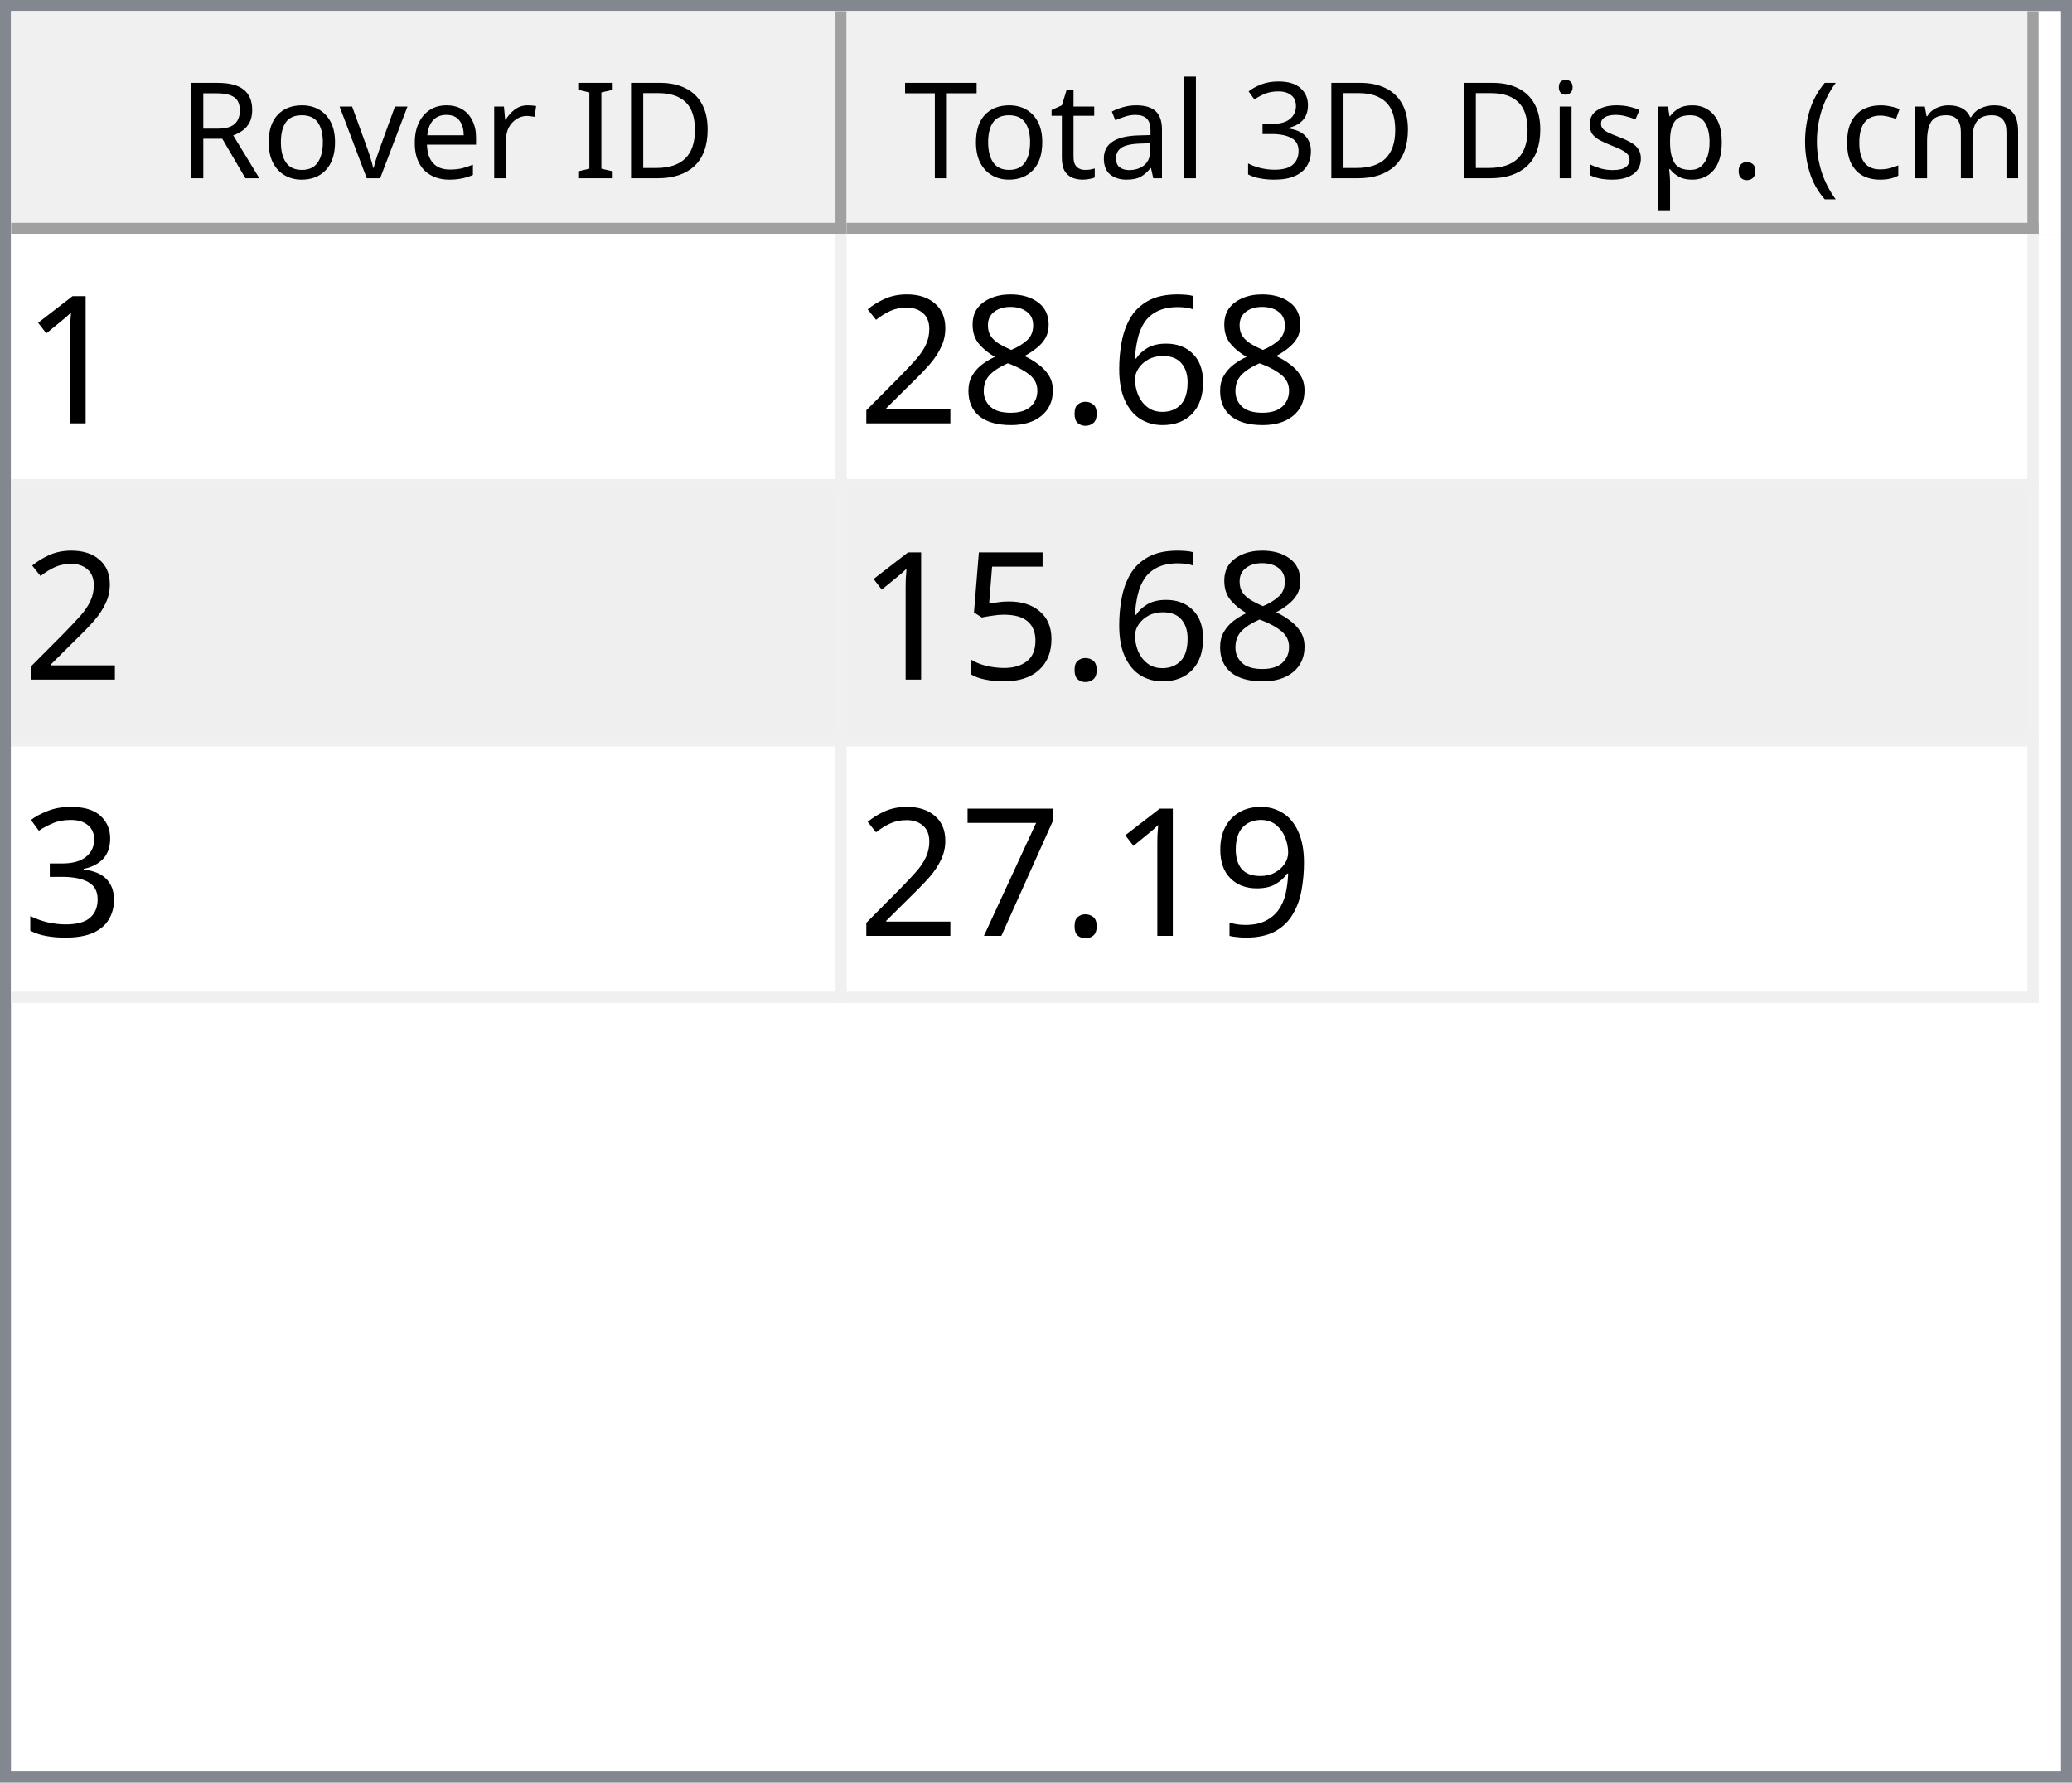
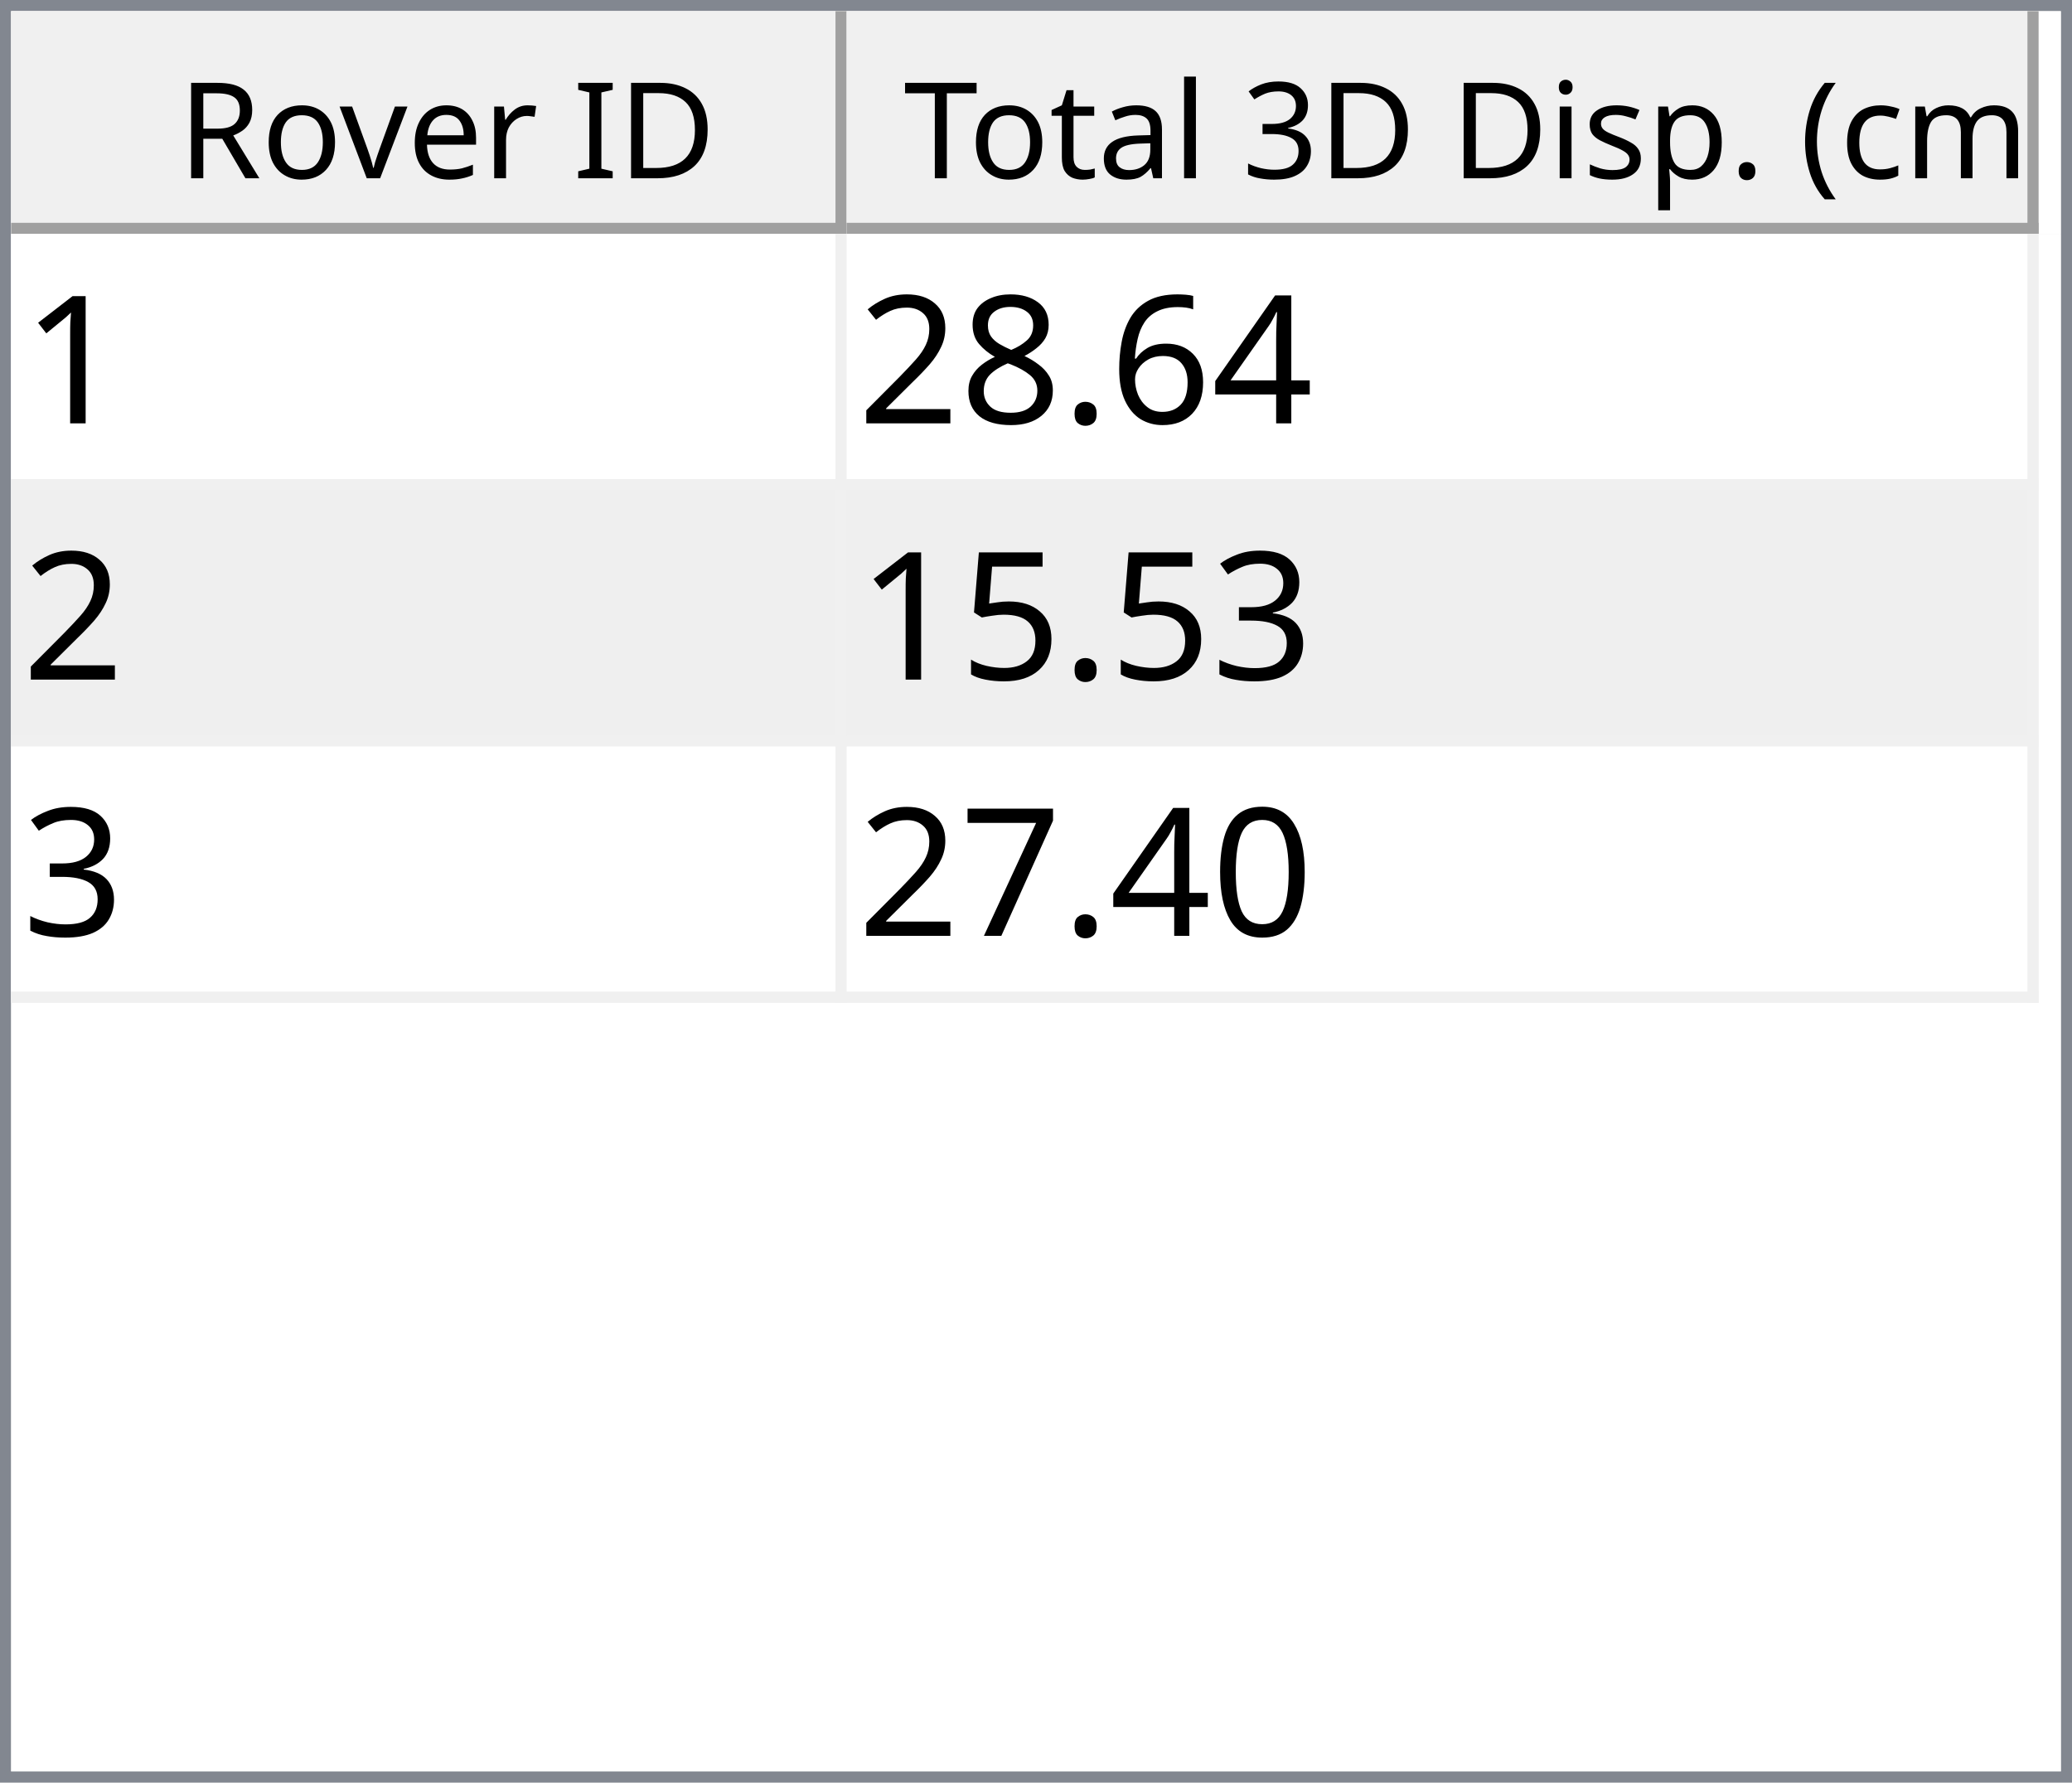
<svg xmlns="http://www.w3.org/2000/svg" style="fill-opacity:1; color-rendering:auto; color-interpolation:auto; text-rendering:auto; stroke:black; stroke-linecap:square; stroke-miterlimit:10; shape-rendering:auto; stroke-opacity:1; fill:black; stroke-dasharray:none; font-weight:normal; stroke-width:1; font-family:'Dialog'; font-style:normal; stroke-linejoin:miter; font-size:12px; stroke-dashoffset:0; image-rendering:auto;" width="186" height="160">
  <defs id="genericDefs" />
  <g>
    <defs id="defs1">
      <clipPath clipPathUnits="userSpaceOnUse" id="clipPath1">
        <path d="M0 0 L186 0 L186 160 L0 160 L0 0 Z" />
      </clipPath>
      <clipPath clipPathUnits="userSpaceOnUse" id="clipPath2">
        <path d="M0 0 L0 160 L186 160 L186 0 Z" />
      </clipPath>
      <clipPath clipPathUnits="userSpaceOnUse" id="clipPath3">
        <path d="M0 0 L0 20 L184 20 L184 0 Z" />
      </clipPath>
      <clipPath clipPathUnits="userSpaceOnUse" id="clipPath4">
        <path d="M0 0 L0 20 L75 20 L75 0 Z" />
      </clipPath>
      <clipPath clipPathUnits="userSpaceOnUse" id="clipPath5">
        <path d="M1 1 L1 19 L74 19 L74 1 Z" />
      </clipPath>
      <clipPath clipPathUnits="userSpaceOnUse" id="clipPath6">
        <path d="M0 0 L0 18 L73 18 L73 0 Z" />
      </clipPath>
      <clipPath clipPathUnits="userSpaceOnUse" id="clipPath7">
        <path d="M-0.5 -0.5 L-0.5 19.5 L74.5 19.5 L74.5 -0.5 Z" />
      </clipPath>
      <clipPath clipPathUnits="userSpaceOnUse" id="clipPath8">
        <path d="M0 0 L0 20 L107 20 L107 0 Z" />
      </clipPath>
      <clipPath clipPathUnits="userSpaceOnUse" id="clipPath9">
        <path d="M1 1 L1 19 L106 19 L106 1 Z" />
      </clipPath>
      <clipPath clipPathUnits="userSpaceOnUse" id="clipPath10">
        <path d="M0 0 L0 18 L105 18 L105 0 Z" />
      </clipPath>
      <clipPath clipPathUnits="userSpaceOnUse" id="clipPath11">
        <path d="M-0.5 -0.5 L-0.5 19.5 L106.5 19.5 L106.5 -0.5 Z" />
      </clipPath>
      <clipPath clipPathUnits="userSpaceOnUse" id="clipPath12">
        <path d="M0 0 L0 138 L184 138 L184 0 Z" />
      </clipPath>
      <clipPath clipPathUnits="userSpaceOnUse" id="clipPath13">
        <path d="M0 0 L0 69 L182 69 L182 0 Z" />
      </clipPath>
      <clipPath clipPathUnits="userSpaceOnUse" id="clipPath14">
        <path d="M-0.5 -0.5 L-0.5 68.5 L181.5 68.5 L181.5 -0.5 Z" />
      </clipPath>
      <clipPath clipPathUnits="userSpaceOnUse" id="clipPath15">
        <path d="M0 0 L0 22 L74 22 L74 0 Z" />
      </clipPath>
      <clipPath clipPathUnits="userSpaceOnUse" id="clipPath16">
        <path d="M0 0 L0 22 L106 22 L106 0 Z" />
      </clipPath>
      <font horiz-adv-x="64.551" id="font1">
        <font-face ascent="107.91" descent="25.098" units-per-em="100" style="font-style:normal; font-family:Segoe UI; font-weight:normal;" />
        <missing-glyph horiz-adv-x="64.551" d="M8.109 0 L8.109 68.266 L56.453 68.266 L56.453 0 L8.109 0 ZM15.328 7.234 L49.219 7.234 L49.219 61.031 L15.328 61.031 L15.328 7.234 Z" />
        <glyph unicode="D" horiz-adv-x="70.117" d="M9.188 0 L9.188 70.016 L28.516 70.016 Q65.531 70.016 65.531 35.891 Q65.531 19.672 55.25 9.836 Q44.969 0 27.734 0 L9.188 0 ZM17.391 62.594 L17.391 7.422 L27.828 7.422 Q41.609 7.422 49.273 14.797 Q56.938 22.172 56.938 35.688 Q56.938 62.594 28.328 62.594 L17.391 62.594 Z" />
        <glyph unicode="I" horiz-adv-x="26.611" d="M17.391 0 L9.188 0 L9.188 70.016 L17.391 70.016 L17.391 0 Z" />
        <glyph unicode=" " horiz-adv-x="27.393" d="" />
        <glyph unicode="r" horiz-adv-x="34.766" d="M34.188 41.891 Q32.078 43.5 28.125 43.5 Q23 43.5 19.555 38.672 Q16.109 33.844 16.109 25.484 L16.109 0 L8.109 0 L8.109 50 L16.109 50 L16.109 39.703 L16.312 39.703 Q18.016 44.969 21.531 47.922 Q25.047 50.875 29.391 50.875 Q32.516 50.875 34.188 50.203 L34.188 41.891 Z" />
        <glyph unicode="e" horiz-adv-x="52.295" d="M48.297 23 L12.984 23 Q13.188 14.656 17.484 10.109 Q21.781 5.562 29.297 5.562 Q37.75 5.562 44.828 11.141 L44.828 3.609 Q38.234 -1.172 27.391 -1.172 Q16.797 -1.172 10.742 5.641 Q4.688 12.453 4.688 24.812 Q4.688 36.469 11.305 43.82 Q17.922 51.172 27.734 51.172 Q37.547 51.172 42.922 44.828 Q48.297 38.484 48.297 27.203 L48.297 23 ZM40.094 29.781 Q40.047 36.719 36.75 40.578 Q33.453 44.438 27.594 44.438 Q21.922 44.438 17.969 40.383 Q14.016 36.328 13.094 29.781 L40.094 29.781 Z" />
        <glyph unicode="v" horiz-adv-x="47.9" d="M47.406 50 L27.484 0 L19.625 0 L0.688 50 L9.469 50 L22.172 13.672 Q23.578 9.672 23.922 6.688 L24.125 6.688 Q24.609 10.453 25.688 13.484 L38.969 50 L47.406 50 Z" />
        <glyph unicode="o" horiz-adv-x="58.594" d="M29 -1.172 Q17.922 -1.172 11.305 5.836 Q4.688 12.844 4.688 24.422 Q4.688 37.016 11.57 44.094 Q18.453 51.172 30.172 51.172 Q41.359 51.172 47.633 44.289 Q53.906 37.406 53.906 25.203 Q53.906 13.234 47.141 6.031 Q40.375 -1.172 29 -1.172 ZM29.594 44.438 Q21.875 44.438 17.383 39.188 Q12.891 33.938 12.891 24.703 Q12.891 15.828 17.43 10.695 Q21.969 5.562 29.594 5.562 Q37.359 5.562 41.531 10.594 Q45.703 15.625 45.703 24.906 Q45.703 34.281 41.531 39.359 Q37.359 44.438 29.594 44.438 Z" />
        <glyph unicode="R" horiz-adv-x="59.814" d="M59.375 0 L49.609 0 L37.891 19.625 Q36.281 22.359 34.766 24.289 Q33.25 26.219 31.664 27.438 Q30.078 28.656 28.25 29.219 Q26.422 29.781 24.125 29.781 L17.391 29.781 L17.391 0 L9.188 0 L9.188 70.016 L30.078 70.016 Q34.672 70.016 38.555 68.867 Q42.438 67.719 45.289 65.375 Q48.141 63.031 49.758 59.547 Q51.375 56.062 51.375 51.375 Q51.375 47.703 50.273 44.656 Q49.172 41.609 47.148 39.211 Q45.125 36.812 42.266 35.133 Q39.406 33.453 35.844 32.516 L35.844 32.328 Q37.594 31.547 38.891 30.547 Q40.188 29.547 41.359 28.18 Q42.531 26.812 43.68 25.078 Q44.828 23.344 46.234 21.047 L59.375 0 ZM17.391 62.594 L17.391 37.203 L28.516 37.203 Q31.594 37.203 34.203 38.133 Q36.812 39.062 38.719 40.797 Q40.625 42.531 41.703 45.047 Q42.781 47.562 42.781 50.688 Q42.781 56.297 39.141 59.445 Q35.5 62.594 28.609 62.594 L17.391 62.594 Z" />
        <glyph unicode=")" horiz-adv-x="30.176" d="M8.297 -15.922 L1.172 -15.922 Q16.406 2.344 16.406 26.812 Q16.406 51.469 1.078 70.016 L8.297 70.016 Q23.531 52.156 23.531 26.703 Q23.531 1.375 8.297 -15.922 Z" />
        <glyph unicode="m" horiz-adv-x="86.133" d="M79.109 0 L71.094 0 L71.094 28.719 Q71.094 37.016 68.531 40.727 Q65.969 44.438 59.906 44.438 Q54.781 44.438 51.195 39.75 Q47.609 35.062 47.609 28.516 L47.609 0 L39.594 0 L39.594 29.688 Q39.594 44.438 28.219 44.438 Q22.953 44.438 19.531 40.016 Q16.109 35.594 16.109 28.516 L16.109 0 L8.109 0 L8.109 50 L16.109 50 L16.109 42.094 L16.312 42.094 Q21.625 51.172 31.844 51.172 Q36.969 51.172 40.773 48.312 Q44.578 45.453 46 40.828 Q51.562 51.172 62.594 51.172 Q79.109 51.172 79.109 30.812 L79.109 0 Z" />
        <glyph unicode="c" horiz-adv-x="46.191" d="M42.188 2.297 Q36.422 -1.172 28.516 -1.172 Q17.828 -1.172 11.258 5.789 Q4.688 12.75 4.688 23.828 Q4.688 36.188 11.766 43.68 Q18.844 51.172 30.672 51.172 Q37.25 51.172 42.281 48.734 L42.281 40.531 Q36.719 44.438 30.375 44.438 Q22.703 44.438 17.797 38.945 Q12.891 33.453 12.891 24.516 Q12.891 15.719 17.508 10.641 Q22.125 5.562 29.891 5.562 Q36.422 5.562 42.188 9.906 L42.188 2.297 Z" />
        <glyph unicode="(" horiz-adv-x="30.176" d="M29.109 -15.922 L21.969 -15.922 Q6.844 1.375 6.844 26.703 Q6.844 52.156 21.969 70.016 L29.203 70.016 Q13.875 51.469 13.875 26.812 Q13.875 2.344 29.109 -15.922 Z" />
        <glyph unicode="." horiz-adv-x="21.68" d="M10.891 -1.078 Q8.641 -1.078 7.055 0.539 Q5.469 2.156 5.469 4.391 Q5.469 6.641 7.055 8.273 Q8.641 9.906 10.891 9.906 Q13.188 9.906 14.797 8.273 Q16.406 6.641 16.406 4.391 Q16.406 2.156 14.797 0.539 Q13.188 -1.078 10.891 -1.078 Z" />
        <glyph unicode="p" horiz-adv-x="58.789" d="M16.312 7.234 L16.109 7.234 L16.109 -23 L8.109 -23 L8.109 50 L16.109 50 L16.109 41.219 L16.312 41.219 Q22.219 51.172 33.594 51.172 Q43.266 51.172 48.688 44.461 Q54.109 37.75 54.109 26.469 Q54.109 13.922 48 6.375 Q41.891 -1.172 31.297 -1.172 Q21.578 -1.172 16.312 7.234 ZM16.109 27.391 L16.109 20.406 Q16.109 14.203 20.141 9.883 Q24.172 5.562 30.375 5.562 Q37.641 5.562 41.773 11.133 Q45.906 16.703 45.906 26.609 Q45.906 34.969 42.047 39.703 Q38.188 44.438 31.594 44.438 Q24.609 44.438 20.359 39.578 Q16.109 34.719 16.109 27.391 Z" />
        <glyph unicode="s" horiz-adv-x="42.432" d="M5.078 1.812 L5.078 10.406 Q11.625 5.562 19.484 5.562 Q30.031 5.562 30.031 12.594 Q30.031 14.594 29.125 15.992 Q28.219 17.391 26.68 18.461 Q25.141 19.531 23.07 20.383 Q21 21.234 18.609 22.172 Q15.281 23.484 12.766 24.828 Q10.25 26.172 8.57 27.859 Q6.891 29.547 6.031 31.695 Q5.172 33.844 5.172 36.719 Q5.172 40.234 6.789 42.945 Q8.406 45.656 11.086 47.484 Q13.766 49.312 17.211 50.242 Q20.656 51.172 24.312 51.172 Q30.812 51.172 35.938 48.922 L35.938 40.828 Q30.422 44.438 23.25 44.438 Q21 44.438 19.195 43.922 Q17.391 43.406 16.094 42.477 Q14.797 41.547 14.086 40.258 Q13.375 38.969 13.375 37.406 Q13.375 35.453 14.086 34.133 Q14.797 32.812 16.164 31.789 Q17.531 30.766 19.484 29.938 Q21.438 29.109 23.922 28.125 Q27.25 26.859 29.883 25.516 Q32.516 24.172 34.375 22.484 Q36.234 20.797 37.234 18.602 Q38.234 16.406 38.234 13.375 Q38.234 9.672 36.602 6.938 Q34.969 4.203 32.234 2.398 Q29.5 0.594 25.93 -0.289 Q22.359 -1.172 18.453 -1.172 Q10.75 -1.172 5.078 1.812 Z" />
        <glyph unicode="i" horiz-adv-x="24.219" d="M12.203 62.703 Q10.062 62.703 8.547 64.164 Q7.031 65.625 7.031 67.875 Q7.031 70.125 8.547 71.609 Q10.062 73.094 12.203 73.094 Q14.406 73.094 15.945 71.609 Q17.484 70.125 17.484 67.875 Q17.484 65.719 15.945 64.211 Q14.406 62.703 12.203 62.703 ZM16.109 0 L8.109 0 L8.109 50 L16.109 50 L16.109 0 Z" />
        <glyph unicode="3" horiz-adv-x="53.906" d="M46.531 19.828 Q46.531 15.094 44.75 11.211 Q42.969 7.328 39.719 4.57 Q36.469 1.812 31.93 0.297 Q27.391 -1.219 21.922 -1.219 Q11.922 -1.219 6 2.594 L6 11.188 Q13.094 5.609 22.219 5.609 Q25.875 5.609 28.828 6.539 Q31.781 7.469 33.906 9.227 Q36.031 10.984 37.18 13.477 Q38.328 15.969 38.328 19.094 Q38.328 32.812 18.797 32.812 L12.984 32.812 L12.984 39.594 L18.5 39.594 Q35.797 39.594 35.797 52.484 Q35.797 64.406 22.609 64.406 Q15.188 64.406 8.688 59.422 L8.688 67.188 Q15.375 71.188 24.609 71.188 Q29 71.188 32.57 69.969 Q36.141 68.75 38.68 66.555 Q41.219 64.359 42.609 61.281 Q44 58.203 44 54.5 Q44 40.672 30.031 36.719 L30.031 36.531 Q33.594 36.141 36.625 34.797 Q39.656 33.453 41.852 31.305 Q44.047 29.156 45.289 26.25 Q46.531 23.344 46.531 19.828 Z" />
        <glyph unicode="l" horiz-adv-x="24.219" d="M16.109 0 L8.109 0 L8.109 74.031 L16.109 74.031 L16.109 0 Z" />
        <glyph unicode="a" horiz-adv-x="50.879" d="M43.891 0 L35.891 0 L35.891 7.812 L35.688 7.812 Q30.469 -1.172 20.312 -1.172 Q12.844 -1.172 8.617 2.781 Q4.391 6.734 4.391 13.281 Q4.391 27.297 20.906 29.594 L35.891 31.688 Q35.891 44.438 25.594 44.438 Q16.547 44.438 9.281 38.281 L9.281 46.484 Q16.656 51.172 26.266 51.172 Q43.891 51.172 43.891 32.516 L43.891 0 ZM35.891 25.297 L23.828 23.641 Q18.266 22.859 15.43 20.875 Q12.594 18.891 12.594 13.875 Q12.594 10.203 15.211 7.883 Q17.828 5.562 22.172 5.562 Q28.125 5.562 32.008 9.742 Q35.891 13.922 35.891 20.312 L35.891 25.297 Z" />
        <glyph unicode="t" horiz-adv-x="33.887" d="M31.297 0.484 Q28.469 -1.078 23.828 -1.078 Q10.688 -1.078 10.688 13.578 L10.688 43.172 L2.094 43.172 L2.094 50 L10.688 50 L10.688 62.203 L18.703 64.797 L18.703 50 L31.297 50 L31.297 43.172 L18.703 43.172 L18.703 14.984 Q18.703 9.969 20.414 7.82 Q22.125 5.672 26.078 5.672 Q29.109 5.672 31.297 7.328 L31.297 0.484 Z" />
        <glyph unicode="T" horiz-adv-x="52.393" d="M50.594 62.594 L30.375 62.594 L30.375 0 L22.172 0 L22.172 62.594 L2 62.594 L2 70.016 L50.594 70.016 L50.594 62.594 Z" />
      </font>
      <font horiz-adv-x="75.0" id="font2">
        <font-face ascent="100.537" descent="21.973" units-per-em="100" style="font-style:normal; font-family:sans-serif; font-weight:normal;" />
        <missing-glyph horiz-adv-x="75.0" d="M12.5 0 L12.5 62.5 L62.5 62.5 L62.5 0 L12.5 0 ZM14.062 1.562 L60.938 1.562 L60.938 60.938 L14.062 60.938 L14.062 1.562 Z" />
        <glyph unicode="1" horiz-adv-x="55.615" d="M37.25 0 L28.469 0 L28.469 56 Q25.297 52.984 20.141 49.953 Q14.984 46.922 10.891 45.406 L10.891 53.906 Q18.266 57.375 23.781 62.305 Q29.297 67.234 31.594 71.875 L37.25 71.875 L37.25 0 Z" />
+         <glyph unicode="4" horiz-adv-x="55.615" d="M32.328 0 L32.328 17.141 L1.266 17.141 L1.266 25.203 L33.938 71.578 L41.109 71.578 L41.109 25.203 L50.781 25.203 L50.781 17.141 L41.109 17.141 L41.109 0 L32.328 0 ZM32.328 25.203 L32.328 57.469 L9.906 25.203 L32.328 25.203 Z" />
        <glyph unicode="6" horiz-adv-x="55.615" d="M49.75 54.047 L41.016 53.375 Q39.844 58.547 37.703 60.891 Q34.125 64.656 28.906 64.656 Q24.703 64.656 21.531 62.312 Q17.391 59.281 14.992 53.469 Q12.594 47.656 12.5 36.922 Q15.672 41.75 20.266 44.094 Q24.859 46.438 29.891 46.438 Q38.672 46.438 44.852 39.969 Q51.031 33.5 51.031 23.25 Q51.031 16.5 48.125 10.719 Q45.219 4.938 40.141 1.859 Q35.062 -1.219 28.609 -1.219 Q17.625 -1.219 10.695 6.859 Q3.766 14.938 3.766 33.5 Q3.766 54.25 11.422 63.672 Q18.109 71.875 29.438 71.875 Q37.891 71.875 43.289 67.141 Q48.688 62.406 49.75 54.047 ZM13.875 23.188 Q13.875 18.656 15.797 14.508 Q17.719 10.359 21.188 8.18 Q24.656 6 28.469 6 Q34.031 6 38.039 10.492 Q42.047 14.984 42.047 22.703 Q42.047 30.125 38.086 34.398 Q34.125 38.672 28.125 38.672 Q22.172 38.672 18.023 34.398 Q13.875 30.125 13.875 23.188 Z" />
        <glyph unicode="." horiz-adv-x="27.783" d="M9.078 0 L9.078 10.016 L19.094 10.016 L19.094 0 L9.078 0 Z" />
        <glyph unicode="8" horiz-adv-x="55.615" d="M17.672 38.812 Q12.203 40.828 9.57 44.539 Q6.938 48.25 6.938 53.422 Q6.938 61.234 12.555 66.555 Q18.172 71.875 27.484 71.875 Q36.859 71.875 42.578 66.43 Q48.297 60.984 48.297 53.172 Q48.297 48.188 45.68 44.508 Q43.062 40.828 37.75 38.812 Q44.344 36.672 47.781 31.883 Q51.219 27.094 51.219 20.453 Q51.219 11.281 44.727 5.031 Q38.234 -1.219 27.641 -1.219 Q17.047 -1.219 10.547 5.055 Q4.047 11.328 4.047 20.703 Q4.047 27.688 7.594 32.398 Q11.141 37.109 17.672 38.812 ZM15.922 53.719 Q15.922 48.641 19.195 45.414 Q22.469 42.188 27.688 42.188 Q32.766 42.188 36.016 45.383 Q39.266 48.578 39.266 53.219 Q39.266 58.062 35.914 61.359 Q32.562 64.656 27.594 64.656 Q22.562 64.656 19.242 61.43 Q15.922 58.203 15.922 53.719 ZM13.094 20.656 Q13.094 16.891 14.875 13.375 Q16.656 9.859 20.172 7.93 Q23.688 6 27.734 6 Q34.031 6 38.133 10.055 Q42.234 14.109 42.234 20.359 Q42.234 26.703 38.016 30.859 Q33.797 35.016 27.438 35.016 Q21.234 35.016 17.164 30.914 Q13.094 26.812 13.094 20.656 Z" />
        <glyph unicode="2" horiz-adv-x="55.615" d="M50.344 8.453 L50.344 0 L3.031 0 Q2.938 3.172 4.047 6.109 Q5.859 10.938 9.836 15.625 Q13.812 20.312 21.344 26.469 Q33.016 36.031 37.117 41.625 Q41.219 47.219 41.219 52.203 Q41.219 57.422 37.477 61.008 Q33.734 64.594 27.734 64.594 Q21.391 64.594 17.578 60.789 Q13.766 56.984 13.719 50.25 L4.688 51.172 Q5.609 61.281 11.664 66.578 Q17.719 71.875 27.938 71.875 Q38.234 71.875 44.242 66.164 Q50.25 60.453 50.25 52 Q50.25 47.703 48.492 43.555 Q46.734 39.406 42.656 34.812 Q38.578 30.219 29.109 22.219 Q21.188 15.578 18.945 13.211 Q16.703 10.844 15.234 8.453 L50.344 8.453 Z" />
+         <glyph unicode="3" horiz-adv-x="55.615" d="M4.203 18.891 L12.984 20.062 Q14.5 12.594 18.141 9.297 Q21.781 6 27 6 Q33.203 6 37.477 10.297 Q41.75 14.594 41.75 20.953 Q41.75 27 37.797 30.93 Q33.844 34.859 27.734 34.859 Q25.25 34.859 21.531 33.891 L22.516 41.609 Q23.391 41.5 23.922 41.5 Q29.547 41.5 34.039 44.43 Q38.531 47.359 38.531 53.469 Q38.531 58.297 35.258 61.477 Q31.984 64.656 26.812 64.656 Q21.688 64.656 18.266 61.43 Q14.844 58.203 13.875 51.766 L5.078 53.328 Q6.688 62.156 12.398 67.016 Q18.109 71.875 26.609 71.875 Q32.469 71.875 37.398 69.359 Q42.328 66.844 44.945 62.5 Q47.562 58.156 47.562 53.266 Q47.562 48.641 45.07 44.828 Q42.578 41.016 37.703 38.766 Q44.047 37.312 47.562 32.695 Q51.078 28.078 51.078 21.141 Q51.078 11.766 44.242 5.25 Q37.406 -1.266 26.953 -1.266 Q17.531 -1.266 11.305 4.352 Q5.078 9.969 4.203 18.891 Z" />
        <glyph unicode="5" horiz-adv-x="55.615" d="M4.156 18.75 L13.375 19.531 Q14.406 12.797 18.141 9.398 Q21.875 6 27.156 6 Q33.5 6 37.891 10.789 Q42.281 15.578 42.281 23.484 Q42.281 31 38.062 35.352 Q33.844 39.703 27 39.703 Q22.75 39.703 19.336 37.773 Q15.922 35.844 13.969 32.766 L5.719 33.844 L12.641 70.609 L48.25 70.609 L48.25 62.203 L19.672 62.203 L15.828 42.969 Q22.266 47.469 29.344 47.469 Q38.719 47.469 45.164 40.969 Q51.609 34.469 51.609 24.266 Q51.609 14.547 45.953 7.469 Q39.062 -1.219 27.156 -1.219 Q17.391 -1.219 11.211 4.25 Q5.031 9.719 4.156 18.75 Z" />
-         <glyph unicode="3" horiz-adv-x="55.615" d="M4.203 18.891 L12.984 20.062 Q14.5 12.594 18.141 9.297 Q21.781 6 27 6 Q33.203 6 37.477 10.297 Q41.75 14.594 41.75 20.953 Q41.75 27 37.797 30.93 Q33.844 34.859 27.734 34.859 Q25.25 34.859 21.531 33.891 L22.516 41.609 Q23.391 41.5 23.922 41.5 Q29.547 41.5 34.039 44.43 Q38.531 47.359 38.531 53.469 Q38.531 58.297 35.258 61.477 Q31.984 64.656 26.812 64.656 Q21.688 64.656 18.266 61.43 Q14.844 58.203 13.875 51.766 L5.078 53.328 Q6.688 62.156 12.398 67.016 Q18.109 71.875 26.609 71.875 Q32.469 71.875 37.398 69.359 Q42.328 66.844 44.945 62.5 Q47.562 58.156 47.562 53.266 Q47.562 48.641 45.07 44.828 Q42.578 41.016 37.703 38.766 Q44.047 37.312 47.562 32.695 Q51.078 28.078 51.078 21.141 Q51.078 11.766 44.242 5.25 Q37.406 -1.266 26.953 -1.266 Q17.531 -1.266 11.305 4.352 Q5.078 9.969 4.203 18.891 Z" />
-         <glyph unicode="9" horiz-adv-x="55.615" d="M5.469 16.547 L13.922 17.328 Q14.984 11.375 18.016 8.688 Q21.047 6 25.781 6 Q29.828 6 32.883 7.859 Q35.938 9.719 37.891 12.82 Q39.844 15.922 41.164 21.195 Q42.484 26.469 42.484 31.938 Q42.484 32.516 42.438 33.688 Q39.797 29.5 35.234 26.883 Q30.672 24.266 25.344 24.266 Q16.453 24.266 10.305 30.711 Q4.156 37.156 4.156 47.703 Q4.156 58.594 10.578 65.234 Q17 71.875 26.656 71.875 Q33.641 71.875 39.43 68.117 Q45.219 64.359 48.219 57.398 Q51.219 50.438 51.219 37.25 Q51.219 23.531 48.242 15.406 Q45.266 7.281 39.383 3.031 Q33.5 -1.219 25.594 -1.219 Q17.188 -1.219 11.867 3.445 Q6.547 8.109 5.469 16.547 ZM41.453 48.141 Q41.453 55.719 37.43 60.156 Q33.406 64.594 27.734 64.594 Q21.875 64.594 17.531 59.812 Q13.188 55.031 13.188 47.406 Q13.188 40.578 17.312 36.305 Q21.438 32.031 27.484 32.031 Q33.594 32.031 37.523 36.305 Q41.453 40.578 41.453 48.141 Z" />
+         <glyph unicode="0" horiz-adv-x="55.615" d="M4.156 35.297 Q4.156 48 6.766 55.742 Q9.375 63.484 14.523 67.68 Q19.672 71.875 27.484 71.875 Q33.25 71.875 37.594 69.555 Q41.938 67.234 44.773 62.867 Q47.609 58.5 49.219 52.227 Q50.828 45.953 50.828 35.297 Q50.828 22.703 48.242 14.969 Q45.656 7.234 40.508 3.008 Q35.359 -1.219 27.484 -1.219 Q17.141 -1.219 11.234 6.203 Q4.156 15.141 4.156 35.297 ZM13.188 35.297 Q13.188 17.672 17.312 11.836 Q21.438 6 27.484 6 Q33.547 6 37.672 11.859 Q41.797 17.719 41.797 35.297 Q41.797 52.984 37.672 58.789 Q33.547 64.594 27.391 64.594 Q21.344 64.594 17.719 59.469 Q13.188 52.938 13.188 35.297 Z" />
        <glyph unicode="7" horiz-adv-x="55.615" d="M4.734 62.203 L4.734 70.656 L51.078 70.656 L51.078 63.812 Q44.234 56.547 37.523 44.484 Q30.812 32.422 27.156 19.672 Q24.516 10.688 23.781 0 L14.75 0 Q14.891 8.453 18.062 20.414 Q21.234 32.375 27.172 43.484 Q33.109 54.594 39.797 62.203 L4.734 62.203 Z" />
      </font>
    </defs>
    <g style="fill:white; stroke:white;">
      <rect x="0" y="0" width="186" style="clip-path:url(#clipPath1); stroke:none;" height="160" />
    </g>
    <g style="fill:white; text-rendering:optimizeSpeed; color-rendering:optimizeSpeed; image-rendering:optimizeSpeed; shape-rendering:crispEdges; stroke:white; color-interpolation:sRGB;">
      <rect x="0" width="186" height="160" y="0" style="stroke:none;" />
      <path style="stroke:none;" d="M0 160 L186 160 L186 0 L0 0 Z" />
    </g>
    <g style="fill:rgb(240,240,240); font-family:'Segoe UI'; stroke:rgb(240,240,240);">
      <rect x="0" y="0" width="186" style="clip-path:url(#clipPath2); stroke:none;" height="160" />
    </g>
    <g style="fill:rgb(130,135,144); font-family:'Segoe UI'; stroke:rgb(130,135,144);">
      <path d="M0 0 L186 0 L186 160 L0 160 L0 0 ZM1 1 L185 1 L185 159 L1 159 L1 1 Z" style="fill-rule:evenodd; clip-path:url(#clipPath2); stroke:none;" />
    </g>
    <g style="fill:white; font-family:'Segoe UI'; stroke:white;" transform="translate(1,1)">
      <rect x="0" y="0" width="184" style="clip-path:url(#clipPath3); stroke:none;" height="20" />
    </g>
    <g style="fill:rgb(240,240,240); font-family:'Segoe UI'; stroke:rgb(240,240,240);" transform="translate(1,1)">
      <rect x="0" y="0" width="75" style="clip-path:url(#clipPath4); stroke:none;" height="20" />
    </g>
    <g style="font-family:'Segoe UI';" transform="translate(2,2)">
      <text x="14" xml:space="preserve" y="14" style="clip-path:url(#clipPath6); stroke:none;">Rover ID</text>
    </g>
    <g style="fill:rgb(160,160,160); font-family:'Segoe UI'; stroke:rgb(160,160,160); stroke-linejoin:bevel;" transform="translate(1.5,1.5)">
      <line x1="74" x2="74" y1="0" style="fill:none; clip-path:url(#clipPath7);" y2="19" />
    </g>
    <g style="fill:rgb(160,160,160); font-family:'Segoe UI'; stroke:rgb(160,160,160); stroke-linejoin:bevel;" transform="matrix(1,0,0,1,1,1) translate(0.5,0.5)">
      <line x1="0" x2="74" y1="19" style="fill:none; clip-path:url(#clipPath7);" y2="19" />
    </g>
    <g style="fill:rgb(240,240,240); font-family:'Segoe UI'; stroke:rgb(240,240,240);" transform="translate(76,1)">
      <rect x="0" y="0" width="107" style="clip-path:url(#clipPath8); stroke:none;" height="20" />
    </g>
    <g style="font-family:'Segoe UI';" transform="translate(77,2)">
      <text x="1" xml:space="preserve" y="14" style="clip-path:url(#clipPath10); stroke:none;"> Total 3D Disp. (cm)</text>
    </g>
    <g style="fill:rgb(160,160,160); font-family:'Segoe UI'; stroke:rgb(160,160,160); stroke-linejoin:bevel;" transform="translate(76.5,1.5)">
      <line x1="106" x2="106" y1="0" style="fill:none; clip-path:url(#clipPath11);" y2="19" />
    </g>
    <g style="fill:rgb(160,160,160); font-family:'Segoe UI'; stroke:rgb(160,160,160); stroke-linejoin:bevel;" transform="matrix(1,0,0,1,76,1) translate(0.5,0.5)">
      <line x1="0" x2="106" y1="19" style="fill:none; clip-path:url(#clipPath11);" y2="19" />
    </g>
    <g style="fill:white; font-family:'Segoe UI'; stroke:white;" transform="translate(1,21)">
      <rect x="0" y="0" width="184" style="clip-path:url(#clipPath12); stroke:none;" height="138" />
    </g>
    <g style="fill:rgb(240,240,240); font-size:16px; font-family:sans-serif; stroke:rgb(240,240,240);" transform="translate(1,21)">
      <rect x="0" y="0" width="182" style="clip-path:url(#clipPath13); stroke:none;" height="69" />
      <line transform="translate(0.5,0.5)" x1="0" x2="181" y1="22" style="clip-path:url(#clipPath14); fill:none; stroke-linejoin:bevel;" y2="22" />
    </g>
    <g transform="matrix(1,0,0,1,1,21) translate(0.5,0.5)" style="fill:rgb(240,240,240); font-size:16px; font-family:sans-serif; stroke:rgb(240,240,240); stroke-linejoin:bevel;">
      <line x1="0" x2="181" y1="45" style="fill:none; clip-path:url(#clipPath14);" y2="45" />
    </g>
    <g transform="matrix(1,0,0,1,1,21) translate(0.5,0.5)" style="fill:rgb(240,240,240); font-size:16px; font-family:sans-serif; stroke:rgb(240,240,240); stroke-linejoin:bevel;">
      <line x1="0" x2="181" y1="68" style="fill:none; clip-path:url(#clipPath14);" y2="68" />
    </g>
    <g transform="matrix(1,0,0,1,1,21) translate(0.5,0.5)" style="fill:rgb(240,240,240); font-size:16px; font-family:sans-serif; stroke:rgb(240,240,240); stroke-linejoin:bevel;">
      <line x1="74" x2="74" y1="0" style="fill:none; clip-path:url(#clipPath14);" y2="68" />
    </g>
    <g transform="matrix(1,0,0,1,1,21) translate(0.5,0.5)" style="fill:rgb(240,240,240); font-size:16px; font-family:sans-serif; stroke:rgb(240,240,240); stroke-linejoin:bevel;">
      <line x1="181" x2="181" y1="0" style="fill:none; clip-path:url(#clipPath14);" y2="68" />
    </g>
    <g style="fill:white; font-size:16px; font-family:sans-serif; stroke:white;" transform="matrix(1,0,0,1,1,21)">
      <rect x="0" y="0" width="74" style="clip-path:url(#clipPath15); stroke:none;" height="22" />
      <text x="1" y="17" style="fill:black; clip-path:url(#clipPath15); stroke:none;" xml:space="preserve">1</text>
    </g>
    <g style="fill:white; font-size:16px; font-family:sans-serif; stroke:white;" transform="matrix(1,0,0,1,1,21) translate(75,0)">
      <rect x="0" y="0" width="106" style="clip-path:url(#clipPath16); stroke:none;" height="22" />
-       <text x="1" y="17" style="fill:black; clip-path:url(#clipPath16); stroke:none;" xml:space="preserve">28.68</text>
+       <text x="1" y="17" style="fill:black; clip-path:url(#clipPath16); stroke:none;" xml:space="preserve">28.64</text>
    </g>
    <g style="fill:rgb(239,239,239); font-size:16px; font-family:sans-serif; stroke:rgb(239,239,239);" transform="matrix(1,0,0,1,1,21) translate(0,23)">
      <rect x="0" y="0" width="74" style="clip-path:url(#clipPath15); stroke:none;" height="22" />
      <text x="1" y="17" style="fill:black; clip-path:url(#clipPath15); stroke:none;" xml:space="preserve">2</text>
    </g>
    <g style="fill:rgb(239,239,239); font-size:16px; font-family:sans-serif; stroke:rgb(239,239,239);" transform="matrix(1,0,0,1,1,21) translate(75,23)">
      <rect x="0" y="0" width="106" style="clip-path:url(#clipPath16); stroke:none;" height="22" />
-       <text x="1" y="17" style="fill:black; clip-path:url(#clipPath16); stroke:none;" xml:space="preserve">15.68</text>
+       <text x="1" y="17" style="fill:black; clip-path:url(#clipPath16); stroke:none;" xml:space="preserve">15.53</text>
    </g>
    <g style="fill:white; font-size:16px; font-family:sans-serif; stroke:white;" transform="matrix(1,0,0,1,1,21) translate(0,46)">
      <rect x="0" y="0" width="74" style="clip-path:url(#clipPath15); stroke:none;" height="22" />
      <text x="1" y="17" style="fill:black; clip-path:url(#clipPath15); stroke:none;" xml:space="preserve">3</text>
    </g>
    <g style="fill:white; font-size:16px; font-family:sans-serif; stroke:white;" transform="matrix(1,0,0,1,1,21) translate(75,46)">
      <rect x="0" y="0" width="106" style="clip-path:url(#clipPath16); stroke:none;" height="22" />
-       <text x="1" y="17" style="fill:black; clip-path:url(#clipPath16); stroke:none;" xml:space="preserve">27.19</text>
+       <text x="1" y="17" style="fill:black; clip-path:url(#clipPath16); stroke:none;" xml:space="preserve">27.40</text>
    </g>
  </g>
</svg>
